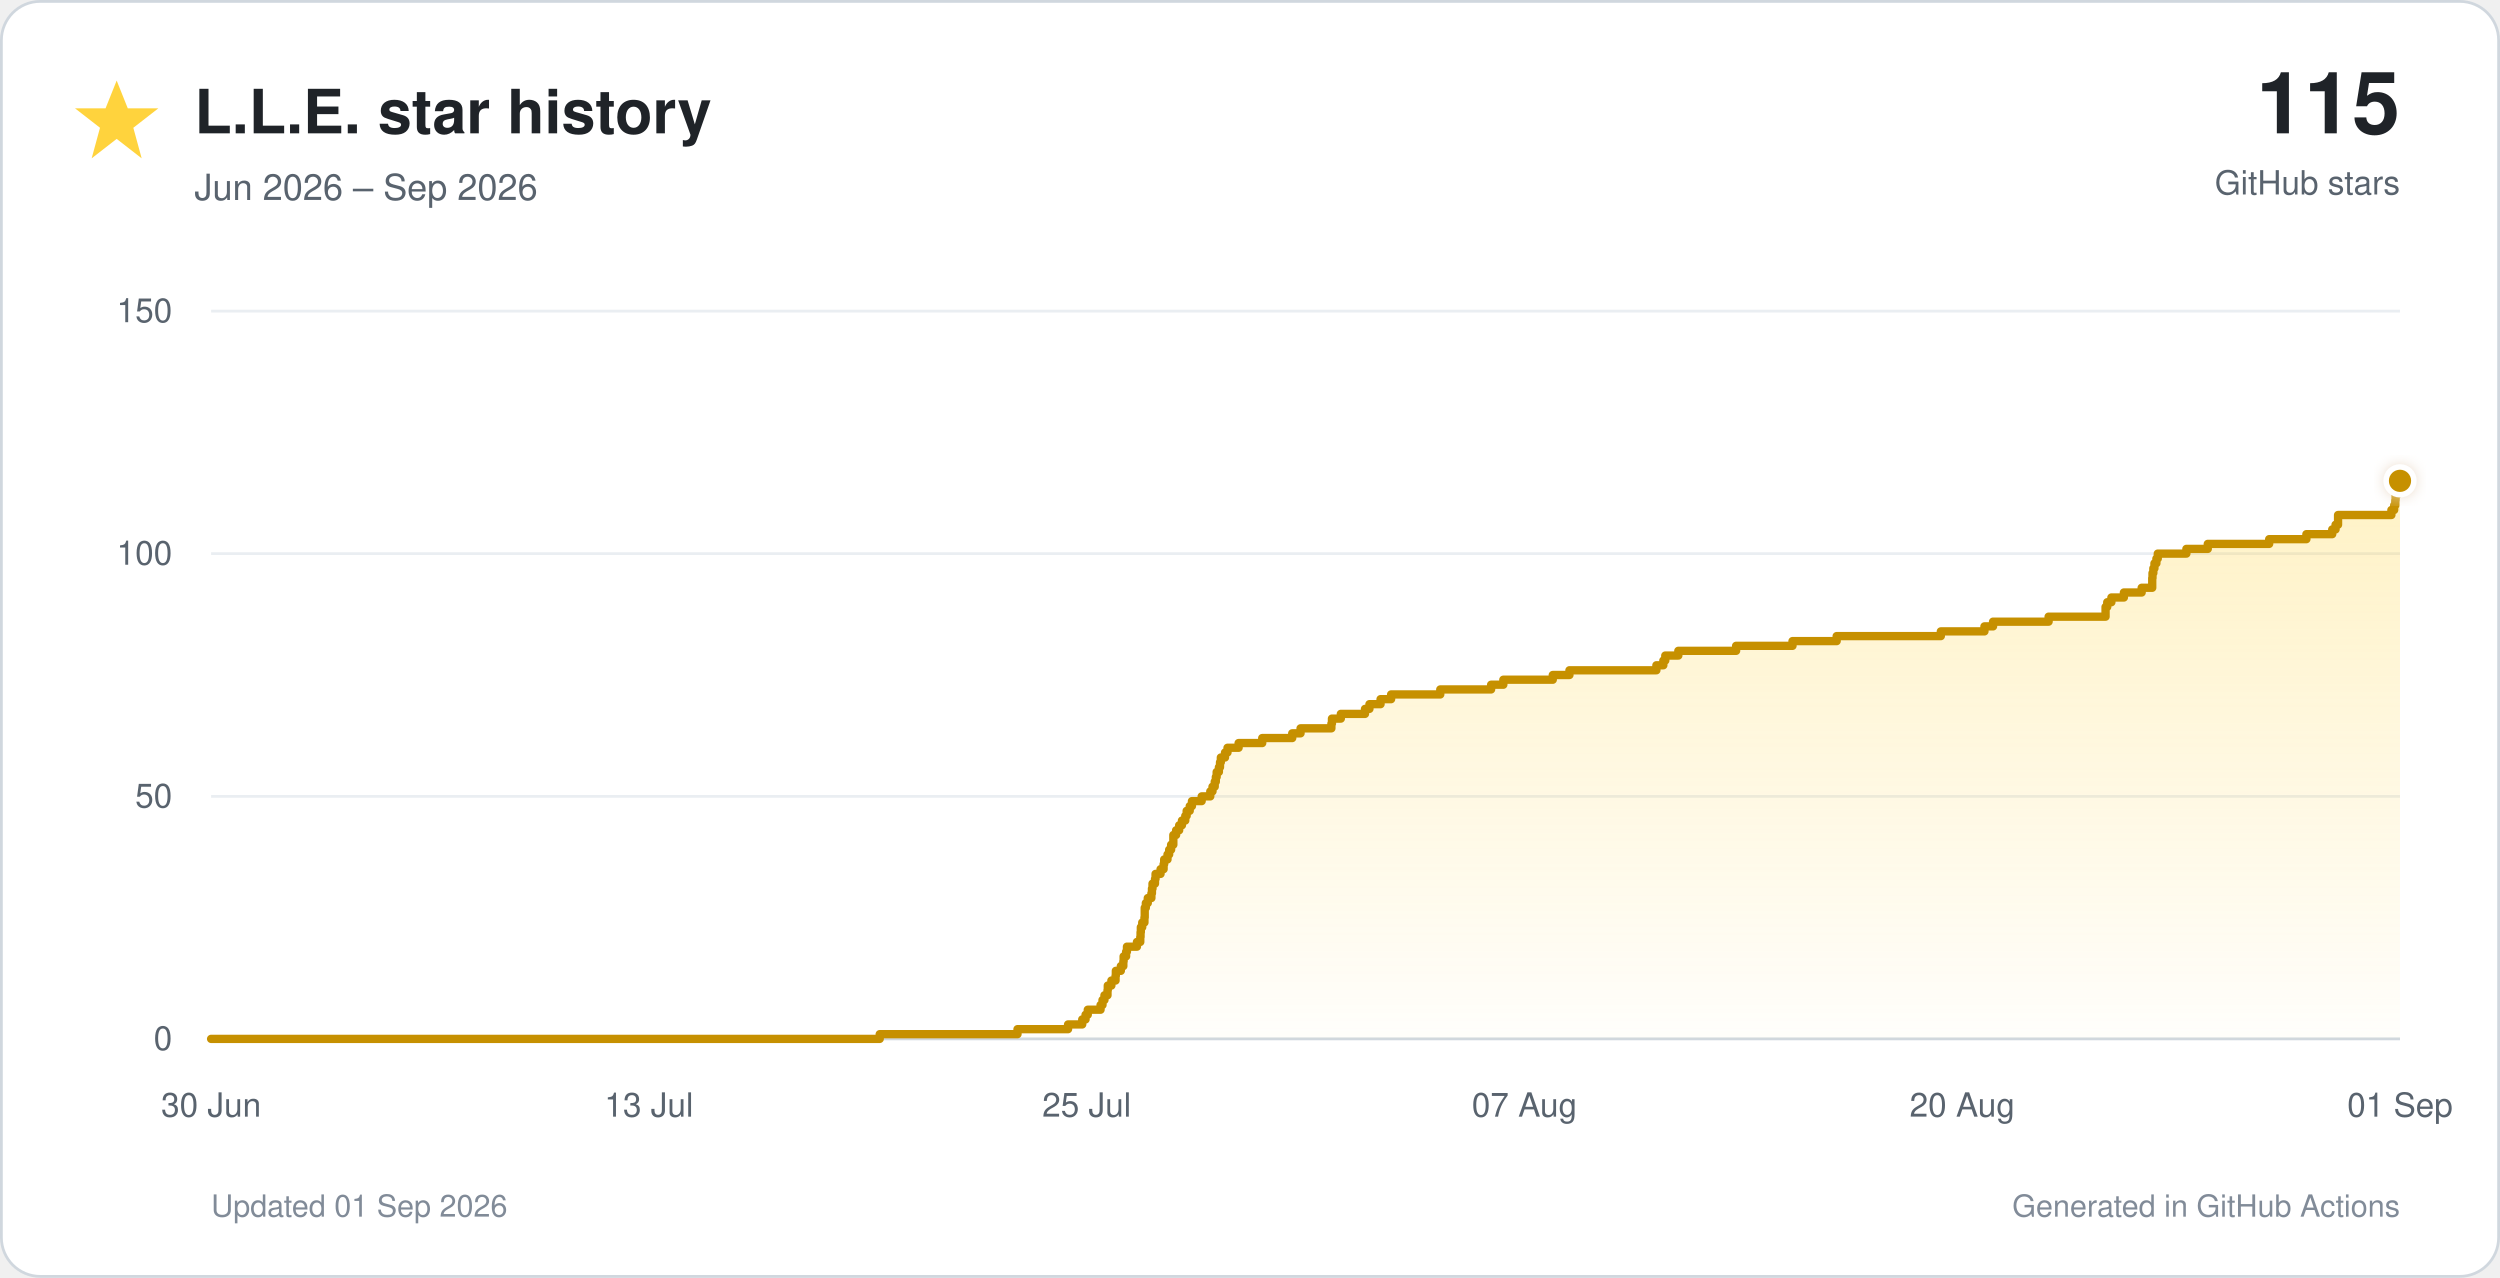
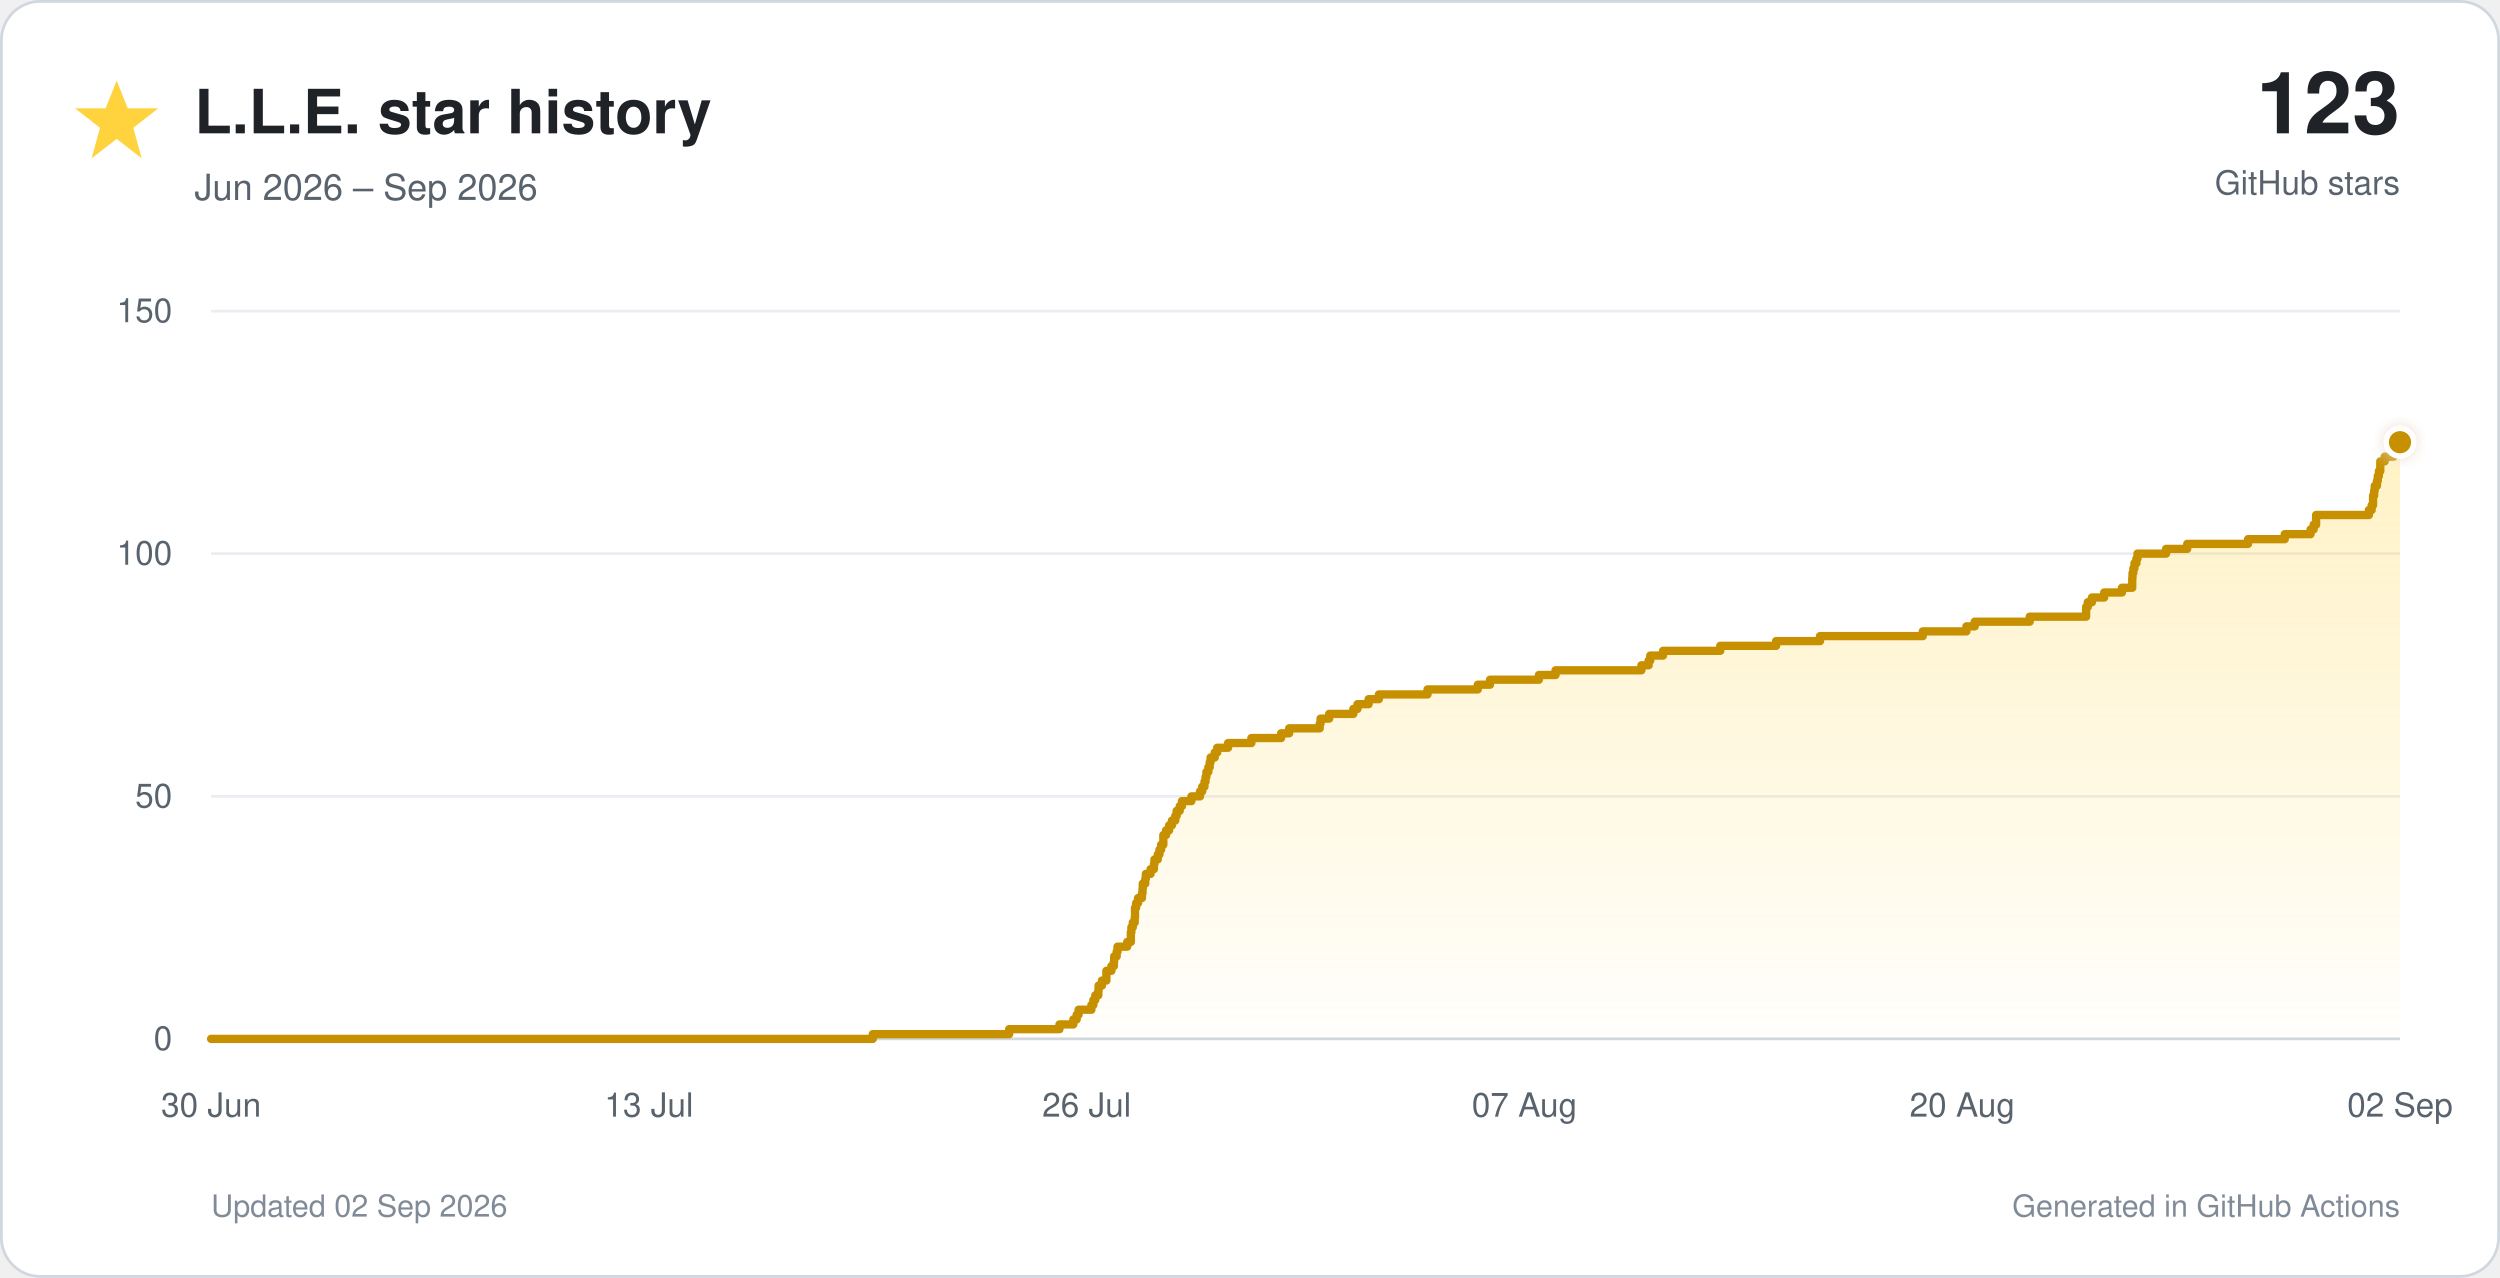
<svg xmlns="http://www.w3.org/2000/svg" viewBox="0 0 900 460" role="img">
  <defs>
    <linearGradient id="star-fill" x1="0" y1="0" x2="0" y2="1">
      <stop offset="0%" stop-color="#ffd33d" stop-opacity="0.30" />
      <stop offset="100%" stop-color="#ffd33d" stop-opacity="0.02" />
    </linearGradient>
    <filter id="glow" x="-40%" y="-40%" width="180%" height="180%">
      <feGaussianBlur stdDeviation="3" result="blur" />
      <feMerge>
        <feMergeNode in="blur" />
        <feMergeNode in="SourceGraphic" />
      </feMerge>
    </filter>
  </defs>
  <style>
    text { font-family: -apple-system, BlinkMacSystemFont, 'Segoe UI', Helvetica, Arial, sans-serif; }
    .tick { fill: #59636e; font-size: 12px; }
  </style>
  <rect x="0.5" y="0.5" width="899" height="459" rx="14" fill="#ffffff" stroke="#d0d7de" />
  <polygon points="42,29 46,39 57,39 48,46 51,57 42,50 33,57 36,46 27,39 38,39" fill="#ffd33d" />
  <text x="70" y="48" font-size="22" font-weight="700" fill="#1f2328">L.L.E. star history</text>
  <text x="70" y="72" font-size="13" fill="#59636e">Jun 2026 – Sep 2026</text>
-   <text x="864" y="48" text-anchor="end" font-size="31" font-weight="750" fill="#1f2328">115</text>
+   <text x="864" y="48" text-anchor="end" font-size="31" font-weight="750" fill="#1f2328">123</text>
  <text x="864" y="70" text-anchor="end" font-size="12" fill="#59636e">GitHub stars</text>
  <line x1="76" y1="374.0" x2="864" y2="374.0" stroke="#d0d7de" stroke-width="1" />
  <text x="62" y="378.0" text-anchor="end" class="tick">0</text>
  <line x1="76" y1="286.7" x2="864" y2="286.7" stroke="#eaeef2" stroke-width="1" />
  <text x="62" y="290.7" text-anchor="end" class="tick">50</text>
  <line x1="76" y1="199.3" x2="864" y2="199.3" stroke="#eaeef2" stroke-width="1" />
  <text x="62" y="203.3" text-anchor="end" class="tick">100</text>
  <line x1="76" y1="112.0" x2="864" y2="112.0" stroke="#eaeef2" stroke-width="1" />
  <text x="62" y="116.0" text-anchor="end" class="tick">150</text>
  <text x="76.0" y="402" text-anchor="middle" class="tick">30 Jun</text>
  <text x="233.6" y="402" text-anchor="middle" class="tick">13 Jul</text>
-   <text x="391.2" y="402" text-anchor="middle" class="tick">25 Jul</text>
+   <text x="391.2" y="402" text-anchor="middle" class="tick">26 Jul</text>
  <text x="548.8" y="402" text-anchor="middle" class="tick">07 Aug</text>
  <text x="706.4" y="402" text-anchor="middle" class="tick">20 Aug</text>
-   <text x="864.0" y="402" text-anchor="middle" class="tick">01 Sep</text>
-   <path d="M 76.0 374.0 H 316.7 V 372.3 H 366.3 V 370.5 H 384.5 V 368.8 H 389.6 V 367.0 H 390.8 V 365.3 H 391.6 V 363.5 H 396.2 V 361.8 H 396.9 V 360.0 H 397.6 V 358.3 H 398.7 V 356.5 H 398.8 V 354.8 H 400.1 V 353.0 H 401.6 V 351.3 H 401.7 V 349.5 H 403.5 V 347.8 H 404.4 V 346.1 H 404.5 V 344.3 H 405.4 V 342.6 H 405.7 V 340.8 H 409.3 V 339.1 H 410.5 V 337.3 H 410.6 V 335.6 H 410.7 V 333.8 H 411.2 V 332.1 H 412.0 V 330.3 H 412.1 V 328.6 H 412.1 V 326.8 H 412.5 V 325.1 H 413.2 V 323.3 H 414.5 V 321.6 H 414.7 V 319.9 H 414.9 V 318.1 H 415.8 V 316.4 H 416.0 V 314.6 H 417.8 V 312.9 H 418.9 V 311.1 H 419.1 V 309.4 H 420.3 V 307.6 H 420.9 V 305.9 H 421.6 V 304.1 H 422.4 V 302.4 H 422.4 V 300.6 H 423.4 V 298.9 H 424.5 V 297.1 H 425.5 V 295.4 H 426.7 V 293.7 H 427.2 V 291.9 H 428.3 V 290.2 H 429.1 V 288.4 H 432.6 V 286.7 H 435.7 V 284.9 H 436.5 V 283.2 H 437.3 V 281.4 H 437.7 V 279.7 H 438.0 V 277.9 H 438.8 V 276.2 H 439.2 V 274.4 H 439.5 V 272.7 H 441.0 V 270.9 H 441.9 V 269.2 H 445.9 V 267.5 H 454.4 V 265.7 H 465.2 V 264.0 H 468.2 V 262.2 H 479.3 V 260.5 H 479.5 V 258.7 H 482.7 V 257.0 H 491.4 V 255.2 H 493.0 V 253.5 H 497.0 V 251.7 H 500.8 V 250.0 H 518.5 V 248.2 H 536.8 V 246.5 H 541.2 V 244.7 H 559.0 V 243.0 H 565.0 V 241.3 H 596.3 V 239.5 H 598.8 V 237.8 H 599.5 V 236.0 H 604.2 V 234.3 H 625.0 V 232.5 H 645.3 V 230.8 H 661.2 V 229.0 H 698.7 V 227.3 H 714.4 V 225.5 H 717.5 V 223.8 H 737.5 V 222.0 H 758.0 V 220.3 H 758.0 V 218.5 H 758.6 V 216.8 H 760.1 V 215.1 H 764.6 V 213.3 H 771.0 V 211.6 H 774.8 V 209.8 H 774.8 V 208.1 H 774.9 V 206.3 H 775.2 V 204.6 H 775.6 V 202.8 H 776.3 V 201.1 H 776.8 V 199.3 H 787.1 V 197.6 H 794.8 V 195.8 H 816.9 V 194.1 H 830.3 V 192.3 H 839.6 V 190.6 H 840.8 V 188.9 H 841.7 V 187.1 H 841.7 V 185.4 H 860.9 V 183.6 H 861.9 V 181.9 H 862.3 V 180.1 H 862.4 V 178.4 H 862.8 V 176.6 H 863.0 V 174.9 H 863.9 V 173.1 H 864.0 V 374 H 76.0 Z" fill="url(#star-fill)" />
-   <path d="M 76.0 374.0 H 316.7 V 372.3 H 366.3 V 370.5 H 384.5 V 368.8 H 389.6 V 367.0 H 390.8 V 365.3 H 391.6 V 363.5 H 396.2 V 361.8 H 396.9 V 360.0 H 397.6 V 358.3 H 398.7 V 356.5 H 398.8 V 354.8 H 400.1 V 353.0 H 401.6 V 351.3 H 401.7 V 349.5 H 403.5 V 347.8 H 404.4 V 346.1 H 404.5 V 344.3 H 405.4 V 342.6 H 405.7 V 340.8 H 409.3 V 339.1 H 410.5 V 337.3 H 410.6 V 335.6 H 410.7 V 333.8 H 411.2 V 332.1 H 412.0 V 330.3 H 412.1 V 328.6 H 412.1 V 326.8 H 412.5 V 325.1 H 413.2 V 323.3 H 414.5 V 321.6 H 414.7 V 319.9 H 414.9 V 318.1 H 415.8 V 316.4 H 416.0 V 314.6 H 417.8 V 312.9 H 418.9 V 311.1 H 419.1 V 309.4 H 420.3 V 307.6 H 420.9 V 305.9 H 421.6 V 304.1 H 422.4 V 302.4 H 422.4 V 300.6 H 423.4 V 298.9 H 424.5 V 297.1 H 425.5 V 295.4 H 426.7 V 293.7 H 427.2 V 291.9 H 428.3 V 290.2 H 429.1 V 288.4 H 432.6 V 286.7 H 435.7 V 284.9 H 436.5 V 283.2 H 437.3 V 281.4 H 437.7 V 279.7 H 438.0 V 277.9 H 438.8 V 276.2 H 439.2 V 274.4 H 439.5 V 272.7 H 441.0 V 270.9 H 441.9 V 269.2 H 445.9 V 267.5 H 454.4 V 265.7 H 465.2 V 264.0 H 468.2 V 262.2 H 479.3 V 260.5 H 479.5 V 258.7 H 482.7 V 257.0 H 491.4 V 255.2 H 493.0 V 253.5 H 497.0 V 251.7 H 500.8 V 250.0 H 518.5 V 248.2 H 536.8 V 246.5 H 541.2 V 244.7 H 559.0 V 243.0 H 565.0 V 241.3 H 596.3 V 239.5 H 598.8 V 237.8 H 599.5 V 236.0 H 604.2 V 234.3 H 625.0 V 232.5 H 645.3 V 230.8 H 661.2 V 229.0 H 698.7 V 227.3 H 714.4 V 225.5 H 717.5 V 223.8 H 737.5 V 222.0 H 758.0 V 220.3 H 758.0 V 218.5 H 758.6 V 216.8 H 760.1 V 215.1 H 764.6 V 213.3 H 771.0 V 211.6 H 774.8 V 209.8 H 774.8 V 208.1 H 774.9 V 206.3 H 775.2 V 204.6 H 775.6 V 202.8 H 776.3 V 201.1 H 776.8 V 199.3 H 787.1 V 197.6 H 794.8 V 195.8 H 816.9 V 194.1 H 830.3 V 192.3 H 839.6 V 190.6 H 840.8 V 188.9 H 841.7 V 187.1 H 841.7 V 185.4 H 860.9 V 183.6 H 861.9 V 181.9 H 862.3 V 180.1 H 862.4 V 178.4 H 862.8 V 176.6 H 863.0 V 174.9 H 863.9 V 173.1 H 864.0" fill="none" stroke="#c69000" stroke-width="3" stroke-linecap="round" stroke-linejoin="round" />
-   <circle cx="864.0" cy="173.1" r="5" fill="#c69000" stroke="#ffffff" stroke-width="2" filter="url(#glow)" />
-   <text x="76" y="438" font-size="11" fill="#818b98">Updated 01 Sep 2026</text>
+   <text x="864.0" y="402" text-anchor="middle" class="tick">02 Sep</text>
+   <path d="M 76.0 374.0 H 314.2 V 372.3 H 363.3 V 370.5 H 381.4 V 368.8 H 386.4 V 367.0 H 387.6 V 365.3 H 388.3 V 363.5 H 392.9 V 361.8 H 393.6 V 360.0 H 394.3 V 358.3 H 395.4 V 356.5 H 395.5 V 354.8 H 396.7 V 353.0 H 398.3 V 351.3 H 398.3 V 349.5 H 400.1 V 347.8 H 401.0 V 346.1 H 401.1 V 344.3 H 402.0 V 342.6 H 402.3 V 340.8 H 405.8 V 339.1 H 407.1 V 337.3 H 407.1 V 335.6 H 407.3 V 333.8 H 407.8 V 332.1 H 408.5 V 330.3 H 408.6 V 328.6 H 408.6 V 326.8 H 409.0 V 325.1 H 409.7 V 323.3 H 411.1 V 321.6 H 411.3 V 319.9 H 411.4 V 318.1 H 412.3 V 316.4 H 412.5 V 314.6 H 414.2 V 312.9 H 415.4 V 311.1 H 415.6 V 309.4 H 416.8 V 307.6 H 417.4 V 305.9 H 418.0 V 304.1 H 418.8 V 302.4 H 418.8 V 300.6 H 419.8 V 298.9 H 420.9 V 297.1 H 421.9 V 295.4 H 423.1 V 293.7 H 423.6 V 291.9 H 424.7 V 290.2 H 425.5 V 288.4 H 428.9 V 286.7 H 432.0 V 284.9 H 432.8 V 283.2 H 433.6 V 281.4 H 434.0 V 279.7 H 434.3 V 277.9 H 435.0 V 276.2 H 435.5 V 274.4 H 435.8 V 272.7 H 437.3 V 270.9 H 438.2 V 269.2 H 442.1 V 267.5 H 450.5 V 265.7 H 461.2 V 264.0 H 464.1 V 262.2 H 475.1 V 260.5 H 475.4 V 258.7 H 478.5 V 257.0 H 487.2 V 255.2 H 488.7 V 253.5 H 492.7 V 251.7 H 496.4 V 250.0 H 513.9 V 248.2 H 532.0 V 246.5 H 536.4 V 244.7 H 554.0 V 243.0 H 560.0 V 241.3 H 590.9 V 239.5 H 593.5 V 237.8 H 594.1 V 236.0 H 598.7 V 234.3 H 619.3 V 232.5 H 639.4 V 230.8 H 655.2 V 229.0 H 692.2 V 227.3 H 707.9 V 225.5 H 710.9 V 223.8 H 730.7 V 222.0 H 751.0 V 220.3 H 751.0 V 218.5 H 751.6 V 216.8 H 753.1 V 215.1 H 757.5 V 213.3 H 763.9 V 211.6 H 767.6 V 209.8 H 767.6 V 208.1 H 767.7 V 206.3 H 768.0 V 204.6 H 768.4 V 202.8 H 769.1 V 201.1 H 769.5 V 199.3 H 779.8 V 197.6 H 787.4 V 195.8 H 809.3 V 194.1 H 822.5 V 192.3 H 831.8 V 190.6 H 832.9 V 188.9 H 833.8 V 187.1 H 833.8 V 185.4 H 852.8 V 183.6 H 853.8 V 181.9 H 854.3 V 180.1 H 854.3 V 178.4 H 854.7 V 176.6 H 854.9 V 174.9 H 855.7 V 173.1 H 856.0 V 171.4 H 856.4 V 169.6 H 856.9 V 167.9 H 856.9 V 166.1 H 858.5 V 164.4 H 861.7 V 162.7 H 862.1 V 160.9 H 863.5 V 159.2 H 864.0 V 374 H 76.0 Z" fill="url(#star-fill)" />
+   <path d="M 76.0 374.0 H 314.2 V 372.3 H 363.3 V 370.5 H 381.4 V 368.8 H 386.4 V 367.0 H 387.6 V 365.3 H 388.3 V 363.5 H 392.9 V 361.8 H 393.6 V 360.0 H 394.3 V 358.3 H 395.4 V 356.5 H 395.5 V 354.8 H 396.7 V 353.0 H 398.3 V 351.3 H 398.3 V 349.5 H 400.1 V 347.8 H 401.0 V 346.1 H 401.1 V 344.3 H 402.0 V 342.6 H 402.3 V 340.8 H 405.8 V 339.1 H 407.1 V 337.3 H 407.1 V 335.6 H 407.3 V 333.8 H 407.8 V 332.1 H 408.5 V 330.3 H 408.6 V 328.6 H 408.6 V 326.8 H 409.0 V 325.1 H 409.7 V 323.3 H 411.1 V 321.6 H 411.3 V 319.9 H 411.4 V 318.1 H 412.3 V 316.4 H 412.5 V 314.6 H 414.2 V 312.9 H 415.4 V 311.1 H 415.6 V 309.4 H 416.8 V 307.6 H 417.4 V 305.9 H 418.0 V 304.1 H 418.8 V 302.4 H 418.8 V 300.6 H 419.8 V 298.9 H 420.9 V 297.1 H 421.9 V 295.4 H 423.1 V 293.7 H 423.6 V 291.9 H 424.7 V 290.2 H 425.5 V 288.4 H 428.9 V 286.7 H 432.0 V 284.9 H 432.8 V 283.2 H 433.6 V 281.4 H 434.0 V 279.7 H 434.3 V 277.9 H 435.0 V 276.2 H 435.5 V 274.4 H 435.8 V 272.7 H 437.3 V 270.9 H 438.2 V 269.2 H 442.1 V 267.5 H 450.5 V 265.7 H 461.2 V 264.0 H 464.1 V 262.2 H 475.1 V 260.5 H 475.4 V 258.7 H 478.5 V 257.0 H 487.2 V 255.2 H 488.7 V 253.5 H 492.7 V 251.7 H 496.4 V 250.0 H 513.9 V 248.2 H 532.0 V 246.5 H 536.4 V 244.7 H 554.0 V 243.0 H 560.0 V 241.3 H 590.9 V 239.5 H 593.5 V 237.8 H 594.1 V 236.0 H 598.7 V 234.3 H 619.3 V 232.5 H 639.4 V 230.8 H 655.2 V 229.0 H 692.2 V 227.3 H 707.9 V 225.5 H 710.9 V 223.8 H 730.7 V 222.0 H 751.0 V 220.3 H 751.0 V 218.5 H 751.6 V 216.8 H 753.1 V 215.1 H 757.5 V 213.3 H 763.9 V 211.6 H 767.6 V 209.8 H 767.6 V 208.1 H 767.7 V 206.3 H 768.0 V 204.6 H 768.4 V 202.8 H 769.1 V 201.1 H 769.5 V 199.3 H 779.8 V 197.6 H 787.4 V 195.8 H 809.3 V 194.1 H 822.5 V 192.3 H 831.8 V 190.6 H 832.9 V 188.9 H 833.8 V 187.1 H 833.8 V 185.4 H 852.8 V 183.6 H 853.8 V 181.9 H 854.3 V 180.1 H 854.3 V 178.4 H 854.7 V 176.6 H 854.9 V 174.9 H 855.7 V 173.1 H 856.0 V 171.4 H 856.4 V 169.6 H 856.9 V 167.9 H 856.9 V 166.1 H 858.5 V 164.4 H 861.7 V 162.7 H 862.1 V 160.9 H 863.5 V 159.2 H 864.0" fill="none" stroke="#c69000" stroke-width="3" stroke-linecap="round" stroke-linejoin="round" />
+   <circle cx="864.0" cy="159.2" r="5" fill="#c69000" stroke="#ffffff" stroke-width="2" filter="url(#glow)" />
+   <text x="76" y="438" font-size="11" fill="#818b98">Updated 02 Sep 2026</text>
  <text x="864" y="438" text-anchor="end" font-size="11" fill="#818b98">Generated in GitHub Actions</text>
</svg>
